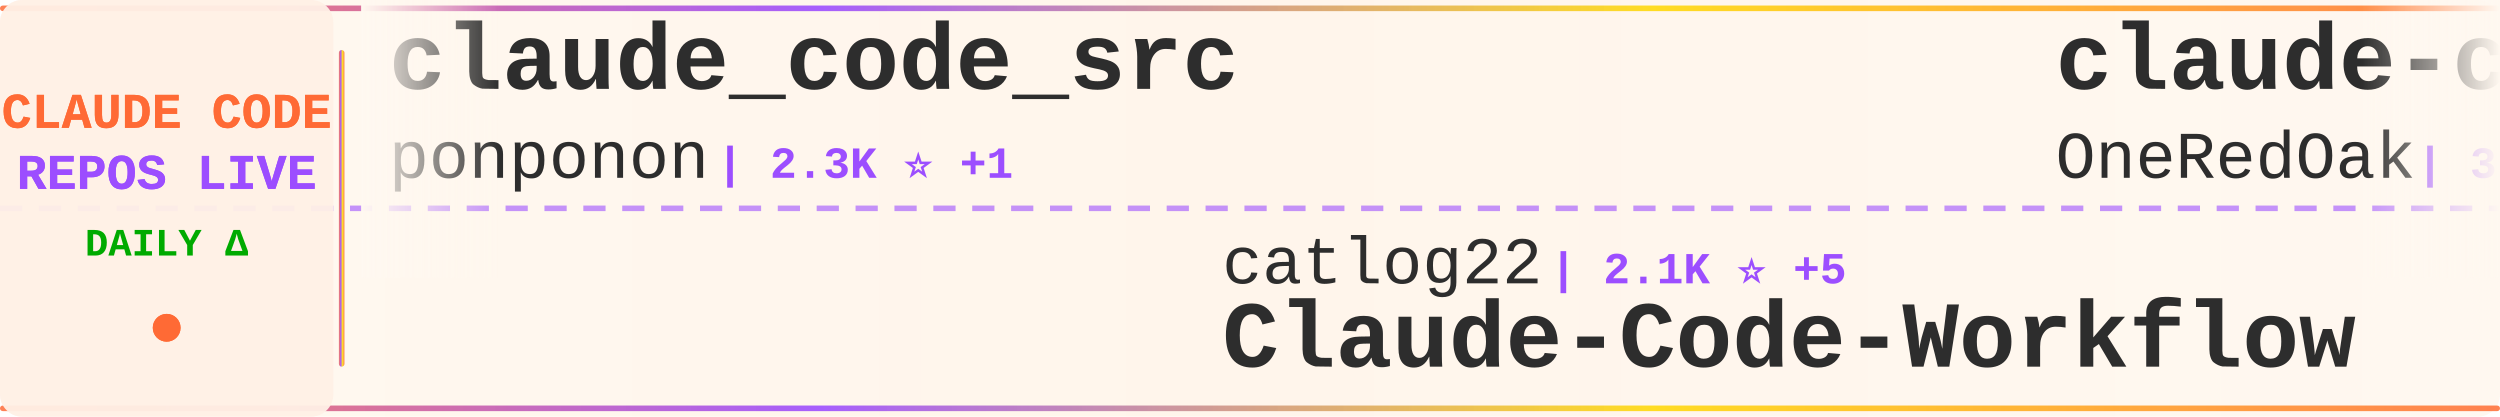
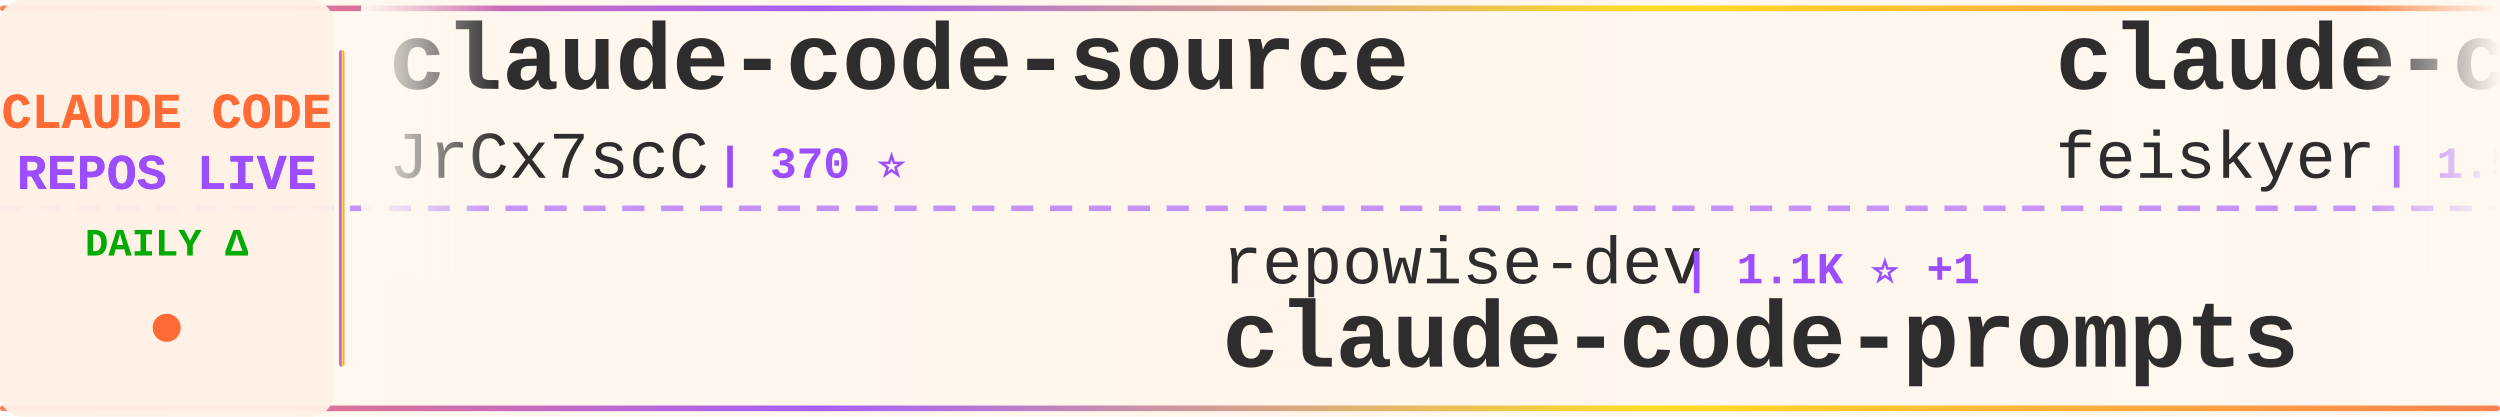
<svg xmlns="http://www.w3.org/2000/svg" width="900" height="150">
  <defs>
    <linearGradient id="tickerBg" x1="0%" y1="0%" x2="100%" y2="0%">
      <stop offset="0%" style="stop-color:#fff8f0;stop-opacity:0.98" />
      <stop offset="50%" style="stop-color:#fff5eb;stop-opacity:1" />
      <stop offset="100%" style="stop-color:#fff8f0;stop-opacity:0.98" />
    </linearGradient>
    <linearGradient id="borderGrad" x1="0%" y1="0%" x2="100%" y2="0%">
      <stop offset="0%" style="stop-color:#FF6B35;stop-opacity:0.85">
        <animate attributeName="stop-opacity" values="0.85;1;0.85" dur="2s" repeatCount="indefinite" />
      </stop>
      <stop offset="33%" style="stop-color:#9C4EFF;stop-opacity:0.9">
        <animate attributeName="stop-opacity" values="0.9;1;0.9" dur="2.2s" repeatCount="indefinite" />
      </stop>
      <stop offset="66%" style="stop-color:#FFD700;stop-opacity:0.85">
        <animate attributeName="stop-opacity" values="0.85;1;0.85" dur="1.8s" repeatCount="indefinite" />
      </stop>
      <stop offset="100%" style="stop-color:#FF6B35;stop-opacity:0.85">
        <animate attributeName="stop-opacity" values="0.85;1;0.85" dur="2s" repeatCount="indefinite" />
      </stop>
    </linearGradient>
    <filter id="textGlow">
      <feGaussianBlur stdDeviation="0.15" result="coloredBlur" />
      <feMerge>
        <feMergeNode in="coloredBlur" />
        <feMergeNode in="SourceGraphic" />
      </feMerge>
    </filter>
    <filter id="metricGlow">
      <feGaussianBlur stdDeviation="0.2" result="coloredBlur" />
      <feMerge>
        <feMergeNode in="coloredBlur" />
        <feMergeNode in="SourceGraphic" />
      </feMerge>
    </filter>
    <linearGradient id="leftFade" x1="0%" y1="0%" x2="100%" y2="0%">
      <stop offset="0%" style="stop-color:#fff8f0;stop-opacity:1" />
      <stop offset="100%" style="stop-color:#fff8f0;stop-opacity:0" />
    </linearGradient>
    <linearGradient id="rightFade" x1="0%" y1="0%" x2="100%" y2="0%">
      <stop offset="0%" style="stop-color:#fff8f0;stop-opacity:0" />
      <stop offset="100%" style="stop-color:#fff8f0;stop-opacity:1" />
    </linearGradient>
  </defs>
  <rect width="900" height="150" fill="url(#tickerBg)" rx="8" />
  <rect x="0" y="2" width="900" height="2" fill="url(#borderGrad)" rx="1" />
  <rect x="0" y="146" width="900" height="2" fill="url(#borderGrad)" rx="1" />
  <line x1="0" y1="75" x2="900" y2="75" stroke="#9C4EFF" stroke-width="2" stroke-dasharray="8 6" opacity="0.6" />
  <rect x="0" y="0" width="120" height="150" fill="#fff0e6" opacity="0.95" rx="8" />
  <text x="60" y="46" font-family="'Courier New', monospace" font-size="18" font-weight="bold" fill="#FF6B35" text-anchor="middle" filter="url(#textGlow)">
    CLAUDE CODE
  </text>
  <text x="60" y="68" font-family="'Courier New', monospace" font-size="18" font-weight="bold" fill="#9C4EFF" text-anchor="middle" filter="url(#textGlow)">
    REPOS LIVE
  </text>
  <text x="60" y="92" font-family="'Courier New', monospace" font-size="14" font-weight="bold" fill="#00aa00" text-anchor="middle">
    DAILY Δ
  </text>
  <circle cx="60" cy="118" r="5" fill="#FF6B35" filter="url(#metricGlow)">
    <animate attributeName="r" values="4;6;4" dur="1.5s" repeatCount="indefinite" />
    <animate attributeName="opacity" values="0.6;1;0.6" dur="1.5s" repeatCount="indefinite" />
  </circle>
  <rect x="122" y="18" width="2" height="114" fill="url(#borderGrad)" rx="1" />
  <clipPath id="tickerClip">
    <rect x="130" y="0" width="770" height="150" />
  </clipPath>
  <g clip-path="url(#tickerClip)">
    <g id="tickerItems">
      <animateTransform attributeName="transform" attributeType="XML" type="translate" from="0 0" to="-3000 0" dur="54s" repeatCount="indefinite" />
      <g transform="translate(0, 0)">
-         <text x="140" y="32" font-family="'Courier New', monospace" font-size="34" font-weight="bold" fill="#2d2d2d">claude_code_src</text>
-         <text x="140" y="64" font-family="'Courier New', monospace" font-size="24" font-weight="normal" fill="#2d2d2d" opacity="1.0">ponponon</text>
-         <text x="258" y="64" font-family="'Courier New', monospace" font-size="16" font-weight="bold" fill="#9C4EFF"> | 2.3K ⭐ +1</text>
+         <text x="140" y="32" font-family="'Courier New', monospace" font-size="34" font-weight="bold" fill="#2d2d2d">claude-code-source</text>
+         <text x="140" y="64" font-family="'Courier New', monospace" font-size="24" font-weight="normal" fill="#2d2d2d" opacity="1.0">JrCx7scC</text>
+         <text x="258" y="64" font-family="'Courier New', monospace" font-size="16" font-weight="bold" fill="#9C4EFF"> | 370 ⭐</text>
      </g>
      <g transform="translate(300, 0)">
-         <text x="140" y="102" font-family="'Courier New', monospace" font-size="24" font-weight="normal" fill="#2d2d2d" opacity="1.0">catlog22</text>
-         <text x="258" y="102" font-family="'Courier New', monospace" font-size="16" font-weight="bold" fill="#9C4EFF"> | 2.1K ⭐ +5</text>
-         <text x="140" y="132" font-family="'Courier New', monospace" font-size="34" font-weight="bold" fill="#2d2d2d">Claude-Code-Workflow</text>
+         <text x="140" y="102" font-family="'Courier New', monospace" font-size="24" font-weight="normal" fill="#2d2d2d" opacity="1.0">repowise-dev</text>
+         <text x="306" y="102" font-family="'Courier New', monospace" font-size="16" font-weight="bold" fill="#9C4EFF"> | 1.1K ⭐ +1</text>
+         <text x="140" y="132" font-family="'Courier New', monospace" font-size="34" font-weight="bold" fill="#2d2d2d">claude-code-prompts</text>
      </g>
      <g transform="translate(600, 0)">
-         <text x="140" y="32" font-family="'Courier New', monospace" font-size="34" font-weight="bold" fill="#2d2d2d">claude-code-workflows</text>
-         <text x="140" y="64" font-family="'Courier New', monospace" font-size="24" font-weight="normal" fill="#2d2d2d" opacity="1.0">OneRedOak</text>
-         <text x="270" y="64" font-family="'Courier New', monospace" font-size="16" font-weight="bold" fill="#9C4EFF"> | 3.8K ⭐ +4</text>
+         <text x="140" y="32" font-family="'Courier New', monospace" font-size="34" font-weight="bold" fill="#2d2d2d">claude-code-settings</text>
+         <text x="140" y="64" font-family="'Courier New', monospace" font-size="24" font-weight="normal" fill="#2d2d2d" opacity="1.0">feiskyer</text>
+         <text x="258" y="64" font-family="'Courier New', monospace" font-size="16" font-weight="bold" fill="#9C4EFF"> | 1.5K ⭐ +3</text>
      </g>
      <g transform="translate(900, 0)">
-         <text x="140" y="102" font-family="'Courier New', monospace" font-size="24" font-weight="normal" fill="#2d2d2d" opacity="1.0">zstmfhy</text>
-         <text x="246" y="102" font-family="'Courier New', monospace" font-size="16" font-weight="bold" fill="#9C4EFF"> | 190 ⭐</text>
-         <text x="140" y="132" font-family="'Courier New', monospace" font-size="34" font-weight="bold" fill="#2d2d2d">Claude-code</text>
+         <text x="140" y="102" font-family="'Courier New', monospace" font-size="24" font-weight="normal" fill="#2d2d2d" opacity="1.0">fuergaosi233</text>
+         <text x="306" y="102" font-family="'Courier New', monospace" font-size="16" font-weight="bold" fill="#9C4EFF"> | 2.7K ⭐ +5</text>
+         <text x="140" y="132" font-family="'Courier New', monospace" font-size="34" font-weight="bold" fill="#2d2d2d">claude-code-proxy</text>
      </g>
      <g transform="translate(1200, 0)">
-         <text x="140" y="32" font-family="'Courier New', monospace" font-size="34" font-weight="bold" fill="#2d2d2d">claude-code-source</text>
-         <text x="140" y="64" font-family="'Courier New', monospace" font-size="24" font-weight="normal" fill="#2d2d2d" opacity="1.0">hangsman</text>
-         <text x="258" y="64" font-family="'Courier New', monospace" font-size="16" font-weight="bold" fill="#9C4EFF"> | 782 ⭐</text>
+         <text x="140" y="32" font-family="'Courier New', monospace" font-size="34" font-weight="bold" fill="#2d2d2d">claude-code-security-rev...</text>
+         <text x="140" y="64" font-family="'Courier New', monospace" font-size="24" font-weight="normal" fill="#2d2d2d" opacity="1.0">anthropics</text>
+         <text x="282" y="64" font-family="'Courier New', monospace" font-size="16" font-weight="bold" fill="#9C4EFF"> | 5.0K ⭐ +15</text>
      </g>
      <g transform="translate(1500, 0)">
-         <text x="140" y="102" font-family="'Courier New', monospace" font-size="24" font-weight="normal" fill="#2d2d2d" opacity="1.0">shanraisshan</text>
-         <text x="306" y="102" font-family="'Courier New', monospace" font-size="16" font-weight="bold" fill="#9C4EFF"> | 56.7K ⭐ +146</text>
-         <text x="140" y="132" font-family="'Courier New', monospace" font-size="34" font-weight="bold" fill="#2d2d2d">claude-code-best-practic...</text>
+         <text x="140" y="102" font-family="'Courier New', monospace" font-size="24" font-weight="normal" fill="#2d2d2d" opacity="1.0">chauncygu</text>
+         <text x="270" y="102" font-family="'Courier New', monospace" font-size="16" font-weight="bold" fill="#9C4EFF"> | 2.6K ⭐ +6</text>
+         <text x="140" y="132" font-family="'Courier New', monospace" font-size="34" font-weight="bold" fill="#2d2d2d">collection-claude-code-s...</text>
      </g>
      <g transform="translate(1800, 0)">
-         <text x="140" y="32" font-family="'Courier New', monospace" font-size="34" font-weight="bold" fill="#2d2d2d">Claude-Code-Usage-Monito...</text>
-         <text x="140" y="64" font-family="'Courier New', monospace" font-size="24" font-weight="normal" fill="#2d2d2d" opacity="1.0">Maciek-roboblog</text>
-         <text x="342" y="64" font-family="'Courier New', monospace" font-size="16" font-weight="bold" fill="#9C4EFF"> | 8.2K ⭐ +5</text>
+         <text x="140" y="32" font-family="'Courier New', monospace" font-size="34" font-weight="bold" fill="#2d2d2d">claude-code-pm-course</text>
+         <text x="140" y="64" font-family="'Courier New', monospace" font-size="24" font-weight="normal" fill="#2d2d2d" opacity="1.0">carlvellotti</text>
+         <text x="306" y="64" font-family="'Courier New', monospace" font-size="16" font-weight="bold" fill="#9C4EFF"> | 2.1K ⭐ +1</text>
      </g>
      <g transform="translate(2100, 0)">
-         <text x="140" y="102" font-family="'Courier New', monospace" font-size="24" font-weight="normal" fill="#2d2d2d" opacity="1.0">Chachamaru127</text>
-         <text x="318" y="102" font-family="'Courier New', monospace" font-size="16" font-weight="bold" fill="#9C4EFF"> | 2.6K ⭐ +9</text>
-         <text x="140" y="132" font-family="'Courier New', monospace" font-size="34" font-weight="bold" fill="#2d2d2d">claude-code-harness</text>
+         <text x="140" y="102" font-family="'Courier New', monospace" font-size="24" font-weight="normal" fill="#2d2d2d" opacity="1.0">edmund-io</text>
+         <text x="270" y="102" font-family="'Courier New', monospace" font-size="16" font-weight="bold" fill="#9C4EFF"> | 1.5K ⭐ +3</text>
+         <text x="140" y="132" font-family="'Courier New', monospace" font-size="34" font-weight="bold" fill="#2d2d2d">edmunds-claude-code</text>
      </g>
      <g transform="translate(2400, 0)">
-         <text x="140" y="32" font-family="'Courier New', monospace" font-size="34" font-weight="bold" fill="#2d2d2d">claude-howto</text>
-         <text x="140" y="64" font-family="'Courier New', monospace" font-size="24" font-weight="normal" fill="#2d2d2d" opacity="1.0">luongnv89</text>
-         <text x="270" y="64" font-family="'Courier New', monospace" font-size="16" font-weight="bold" fill="#9C4EFF"> | 35.1K ⭐ +118</text>
+         <text x="140" y="32" font-family="'Courier New', monospace" font-size="34" font-weight="bold" fill="#2d2d2d">claude-code-rust</text>
+         <text x="140" y="64" font-family="'Courier New', monospace" font-size="24" font-weight="normal" fill="#2d2d2d" opacity="1.0">lorryjovens-hub</text>
+         <text x="342" y="64" font-family="'Courier New', monospace" font-size="16" font-weight="bold" fill="#9C4EFF"> | 1.6K ⭐ +2</text>
      </g>
      <g transform="translate(2700, 0)">
-         <text x="140" y="102" font-family="'Courier New', monospace" font-size="24" font-weight="normal" fill="#2d2d2d" opacity="1.0">liuup</text>
-         <text x="222" y="102" font-family="'Courier New', monospace" font-size="16" font-weight="bold" fill="#9C4EFF"> | 3.0K ⭐ +19</text>
-         <text x="140" y="132" font-family="'Courier New', monospace" font-size="34" font-weight="bold" fill="#2d2d2d">claude-code-analysis</text>
+         <text x="140" y="102" font-family="'Courier New', monospace" font-size="24" font-weight="normal" fill="#2d2d2d" opacity="1.0">hangsman</text>
+         <text x="258" y="102" font-family="'Courier New', monospace" font-size="16" font-weight="bold" fill="#9C4EFF"> | 782 ⭐</text>
+         <text x="140" y="132" font-family="'Courier New', monospace" font-size="34" font-weight="bold" fill="#2d2d2d">claude-code-source</text>
      </g>
      <g transform="translate(3000, 0)">
-         <text x="140" y="32" font-family="'Courier New', monospace" font-size="34" font-weight="bold" fill="#2d2d2d">claude_code_src</text>
-         <text x="140" y="64" font-family="'Courier New', monospace" font-size="24" font-weight="normal" fill="#2d2d2d" opacity="1.0">ponponon</text>
-         <text x="258" y="64" font-family="'Courier New', monospace" font-size="16" font-weight="bold" fill="#9C4EFF"> | 2.3K ⭐ +1</text>
+         <text x="140" y="32" font-family="'Courier New', monospace" font-size="34" font-weight="bold" fill="#2d2d2d">claude-code-source</text>
+         <text x="140" y="64" font-family="'Courier New', monospace" font-size="24" font-weight="normal" fill="#2d2d2d" opacity="1.0">JrCx7scC</text>
+         <text x="258" y="64" font-family="'Courier New', monospace" font-size="16" font-weight="bold" fill="#9C4EFF"> | 370 ⭐</text>
      </g>
      <g transform="translate(3300, 0)">
-         <text x="140" y="102" font-family="'Courier New', monospace" font-size="24" font-weight="normal" fill="#2d2d2d" opacity="1.0">catlog22</text>
-         <text x="258" y="102" font-family="'Courier New', monospace" font-size="16" font-weight="bold" fill="#9C4EFF"> | 2.1K ⭐ +5</text>
-         <text x="140" y="132" font-family="'Courier New', monospace" font-size="34" font-weight="bold" fill="#2d2d2d">Claude-Code-Workflow</text>
+         <text x="140" y="102" font-family="'Courier New', monospace" font-size="24" font-weight="normal" fill="#2d2d2d" opacity="1.0">repowise-dev</text>
+         <text x="306" y="102" font-family="'Courier New', monospace" font-size="16" font-weight="bold" fill="#9C4EFF"> | 1.1K ⭐ +1</text>
+         <text x="140" y="132" font-family="'Courier New', monospace" font-size="34" font-weight="bold" fill="#2d2d2d">claude-code-prompts</text>
      </g>
      <g transform="translate(3600, 0)">
-         <text x="140" y="32" font-family="'Courier New', monospace" font-size="34" font-weight="bold" fill="#2d2d2d">claude-code-workflows</text>
-         <text x="140" y="64" font-family="'Courier New', monospace" font-size="24" font-weight="normal" fill="#2d2d2d" opacity="1.0">OneRedOak</text>
-         <text x="270" y="64" font-family="'Courier New', monospace" font-size="16" font-weight="bold" fill="#9C4EFF"> | 3.8K ⭐ +4</text>
+         <text x="140" y="32" font-family="'Courier New', monospace" font-size="34" font-weight="bold" fill="#2d2d2d">claude-code-settings</text>
+         <text x="140" y="64" font-family="'Courier New', monospace" font-size="24" font-weight="normal" fill="#2d2d2d" opacity="1.0">feiskyer</text>
+         <text x="258" y="64" font-family="'Courier New', monospace" font-size="16" font-weight="bold" fill="#9C4EFF"> | 1.5K ⭐ +3</text>
      </g>
      <g transform="translate(3900, 0)">
-         <text x="140" y="102" font-family="'Courier New', monospace" font-size="24" font-weight="normal" fill="#2d2d2d" opacity="1.0">zstmfhy</text>
-         <text x="246" y="102" font-family="'Courier New', monospace" font-size="16" font-weight="bold" fill="#9C4EFF"> | 190 ⭐</text>
-         <text x="140" y="132" font-family="'Courier New', monospace" font-size="34" font-weight="bold" fill="#2d2d2d">Claude-code</text>
+         <text x="140" y="102" font-family="'Courier New', monospace" font-size="24" font-weight="normal" fill="#2d2d2d" opacity="1.0">fuergaosi233</text>
+         <text x="306" y="102" font-family="'Courier New', monospace" font-size="16" font-weight="bold" fill="#9C4EFF"> | 2.7K ⭐ +5</text>
+         <text x="140" y="132" font-family="'Courier New', monospace" font-size="34" font-weight="bold" fill="#2d2d2d">claude-code-proxy</text>
      </g>
    </g>
  </g>
  <rect x="130" y="0" width="50" height="100" fill="url(#leftFade)" />
  <rect x="850" y="0" width="50" height="100" fill="url(#rightFade)" />
</svg>
